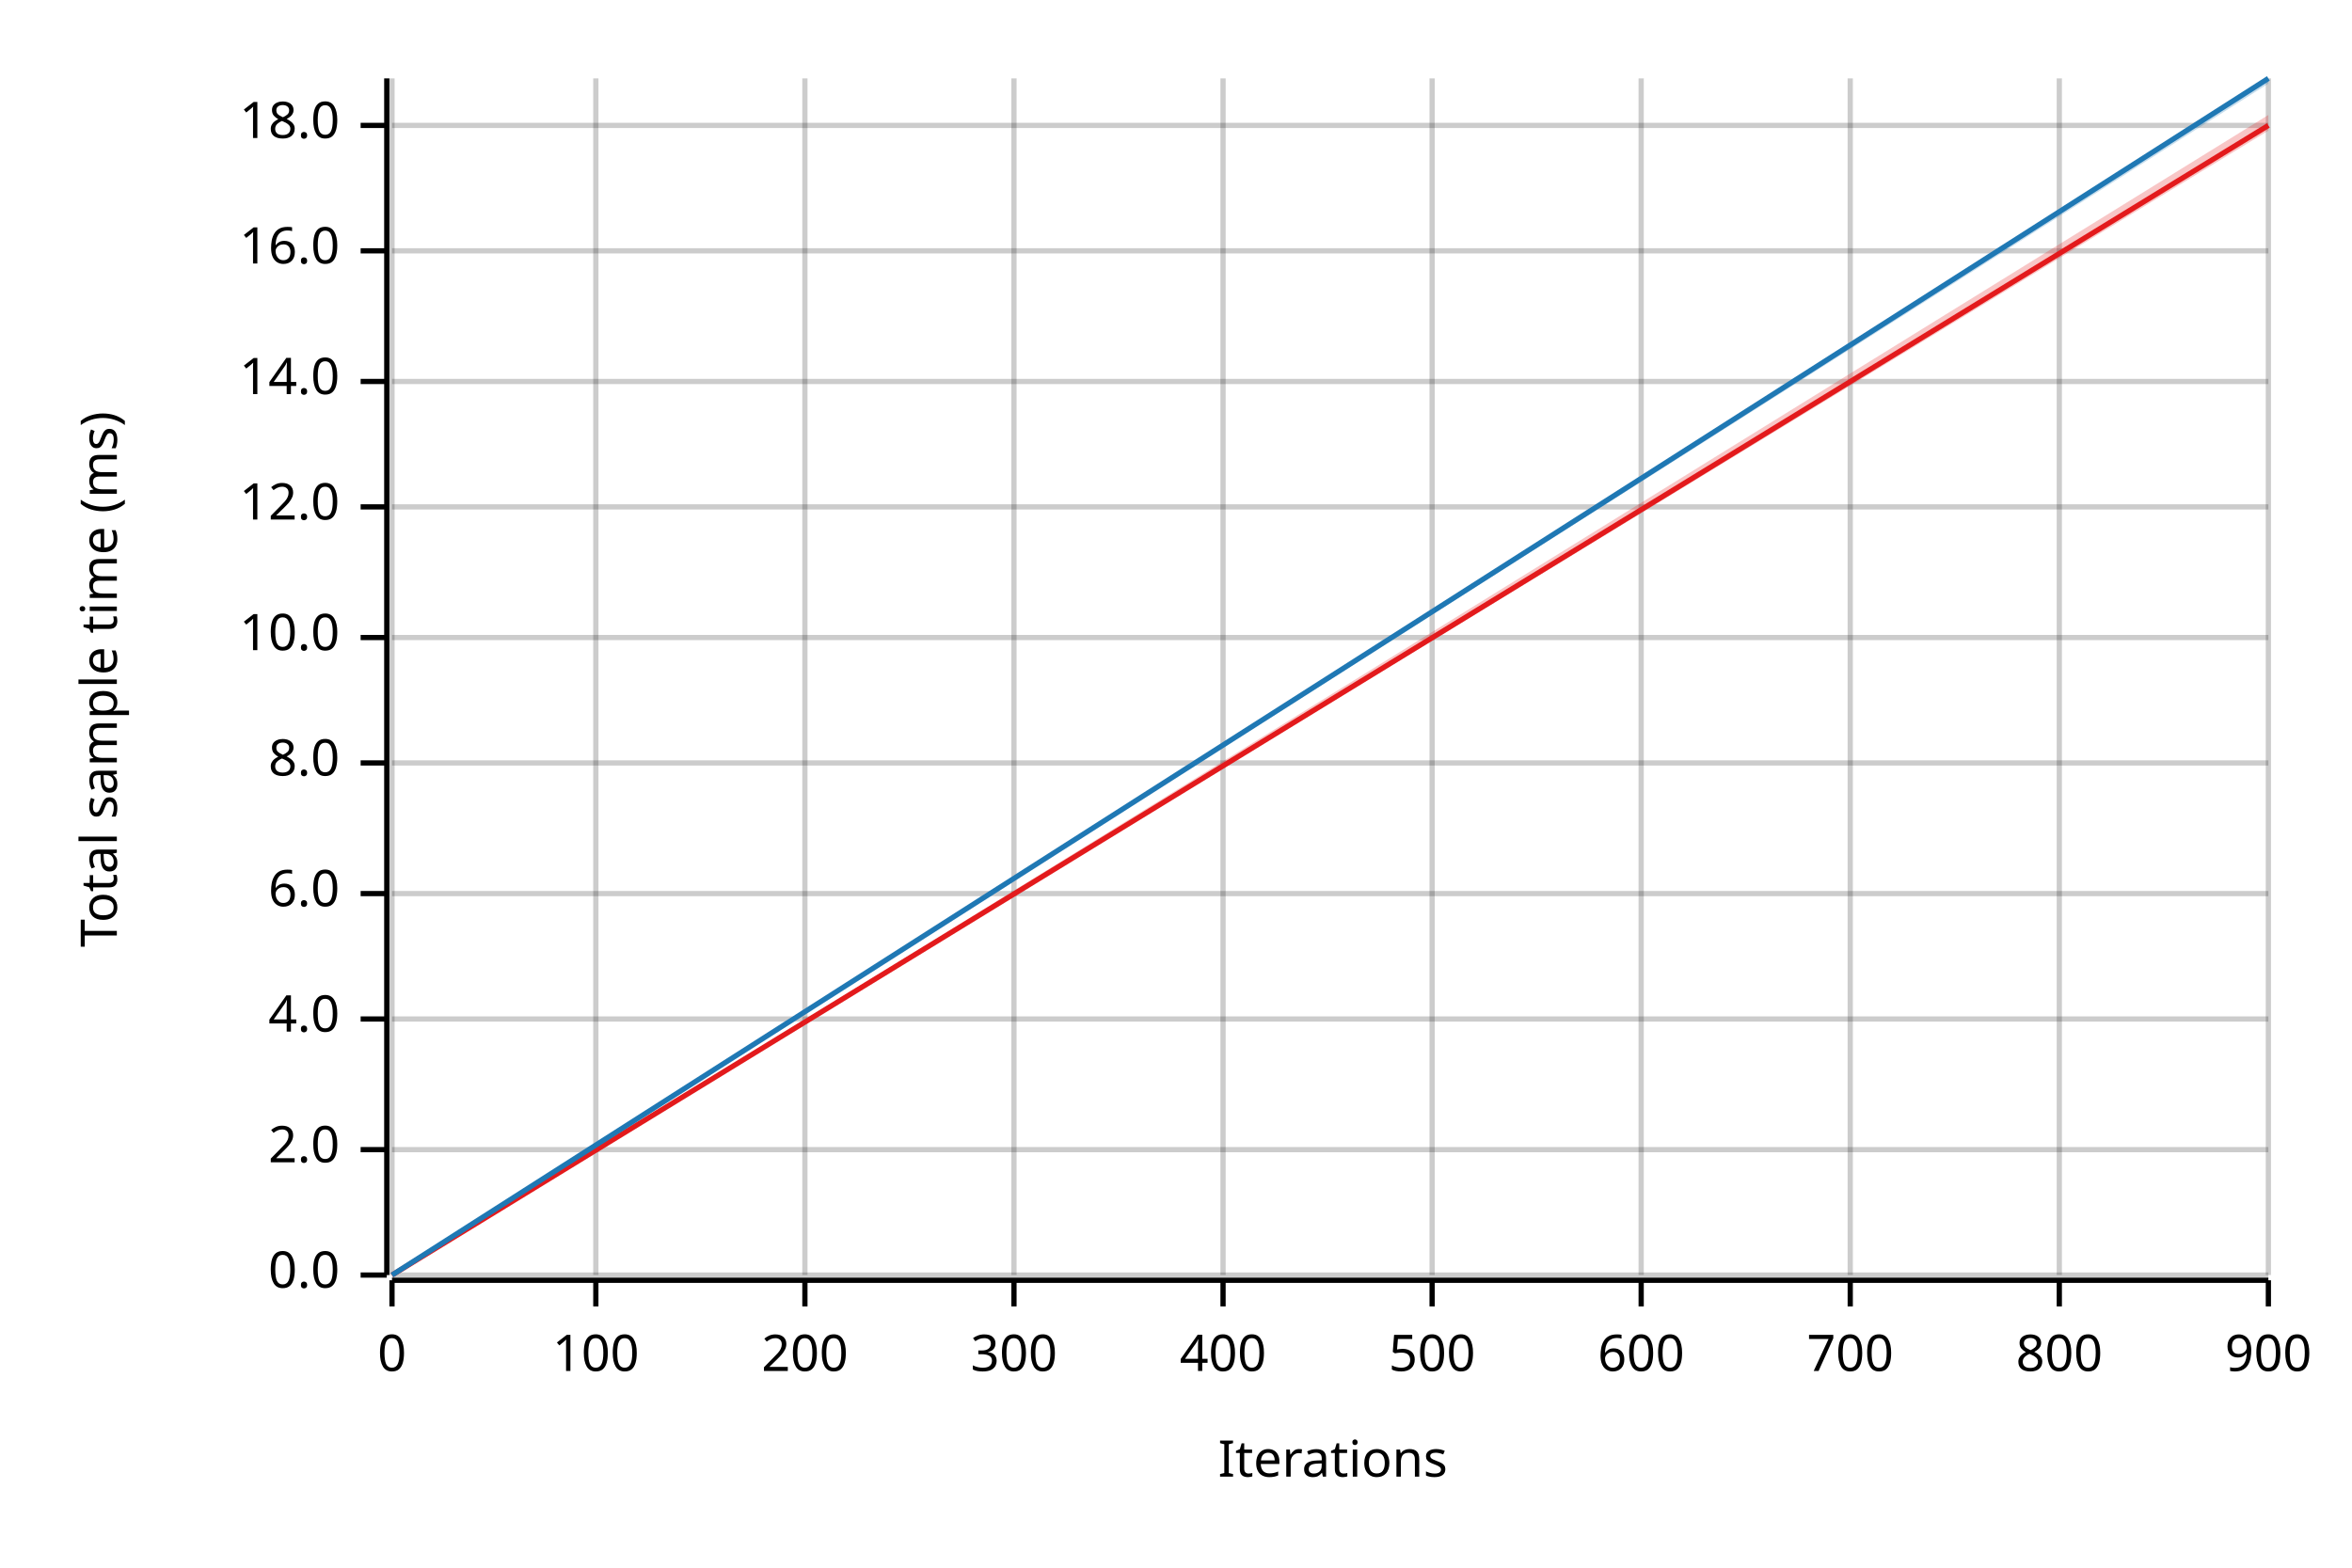
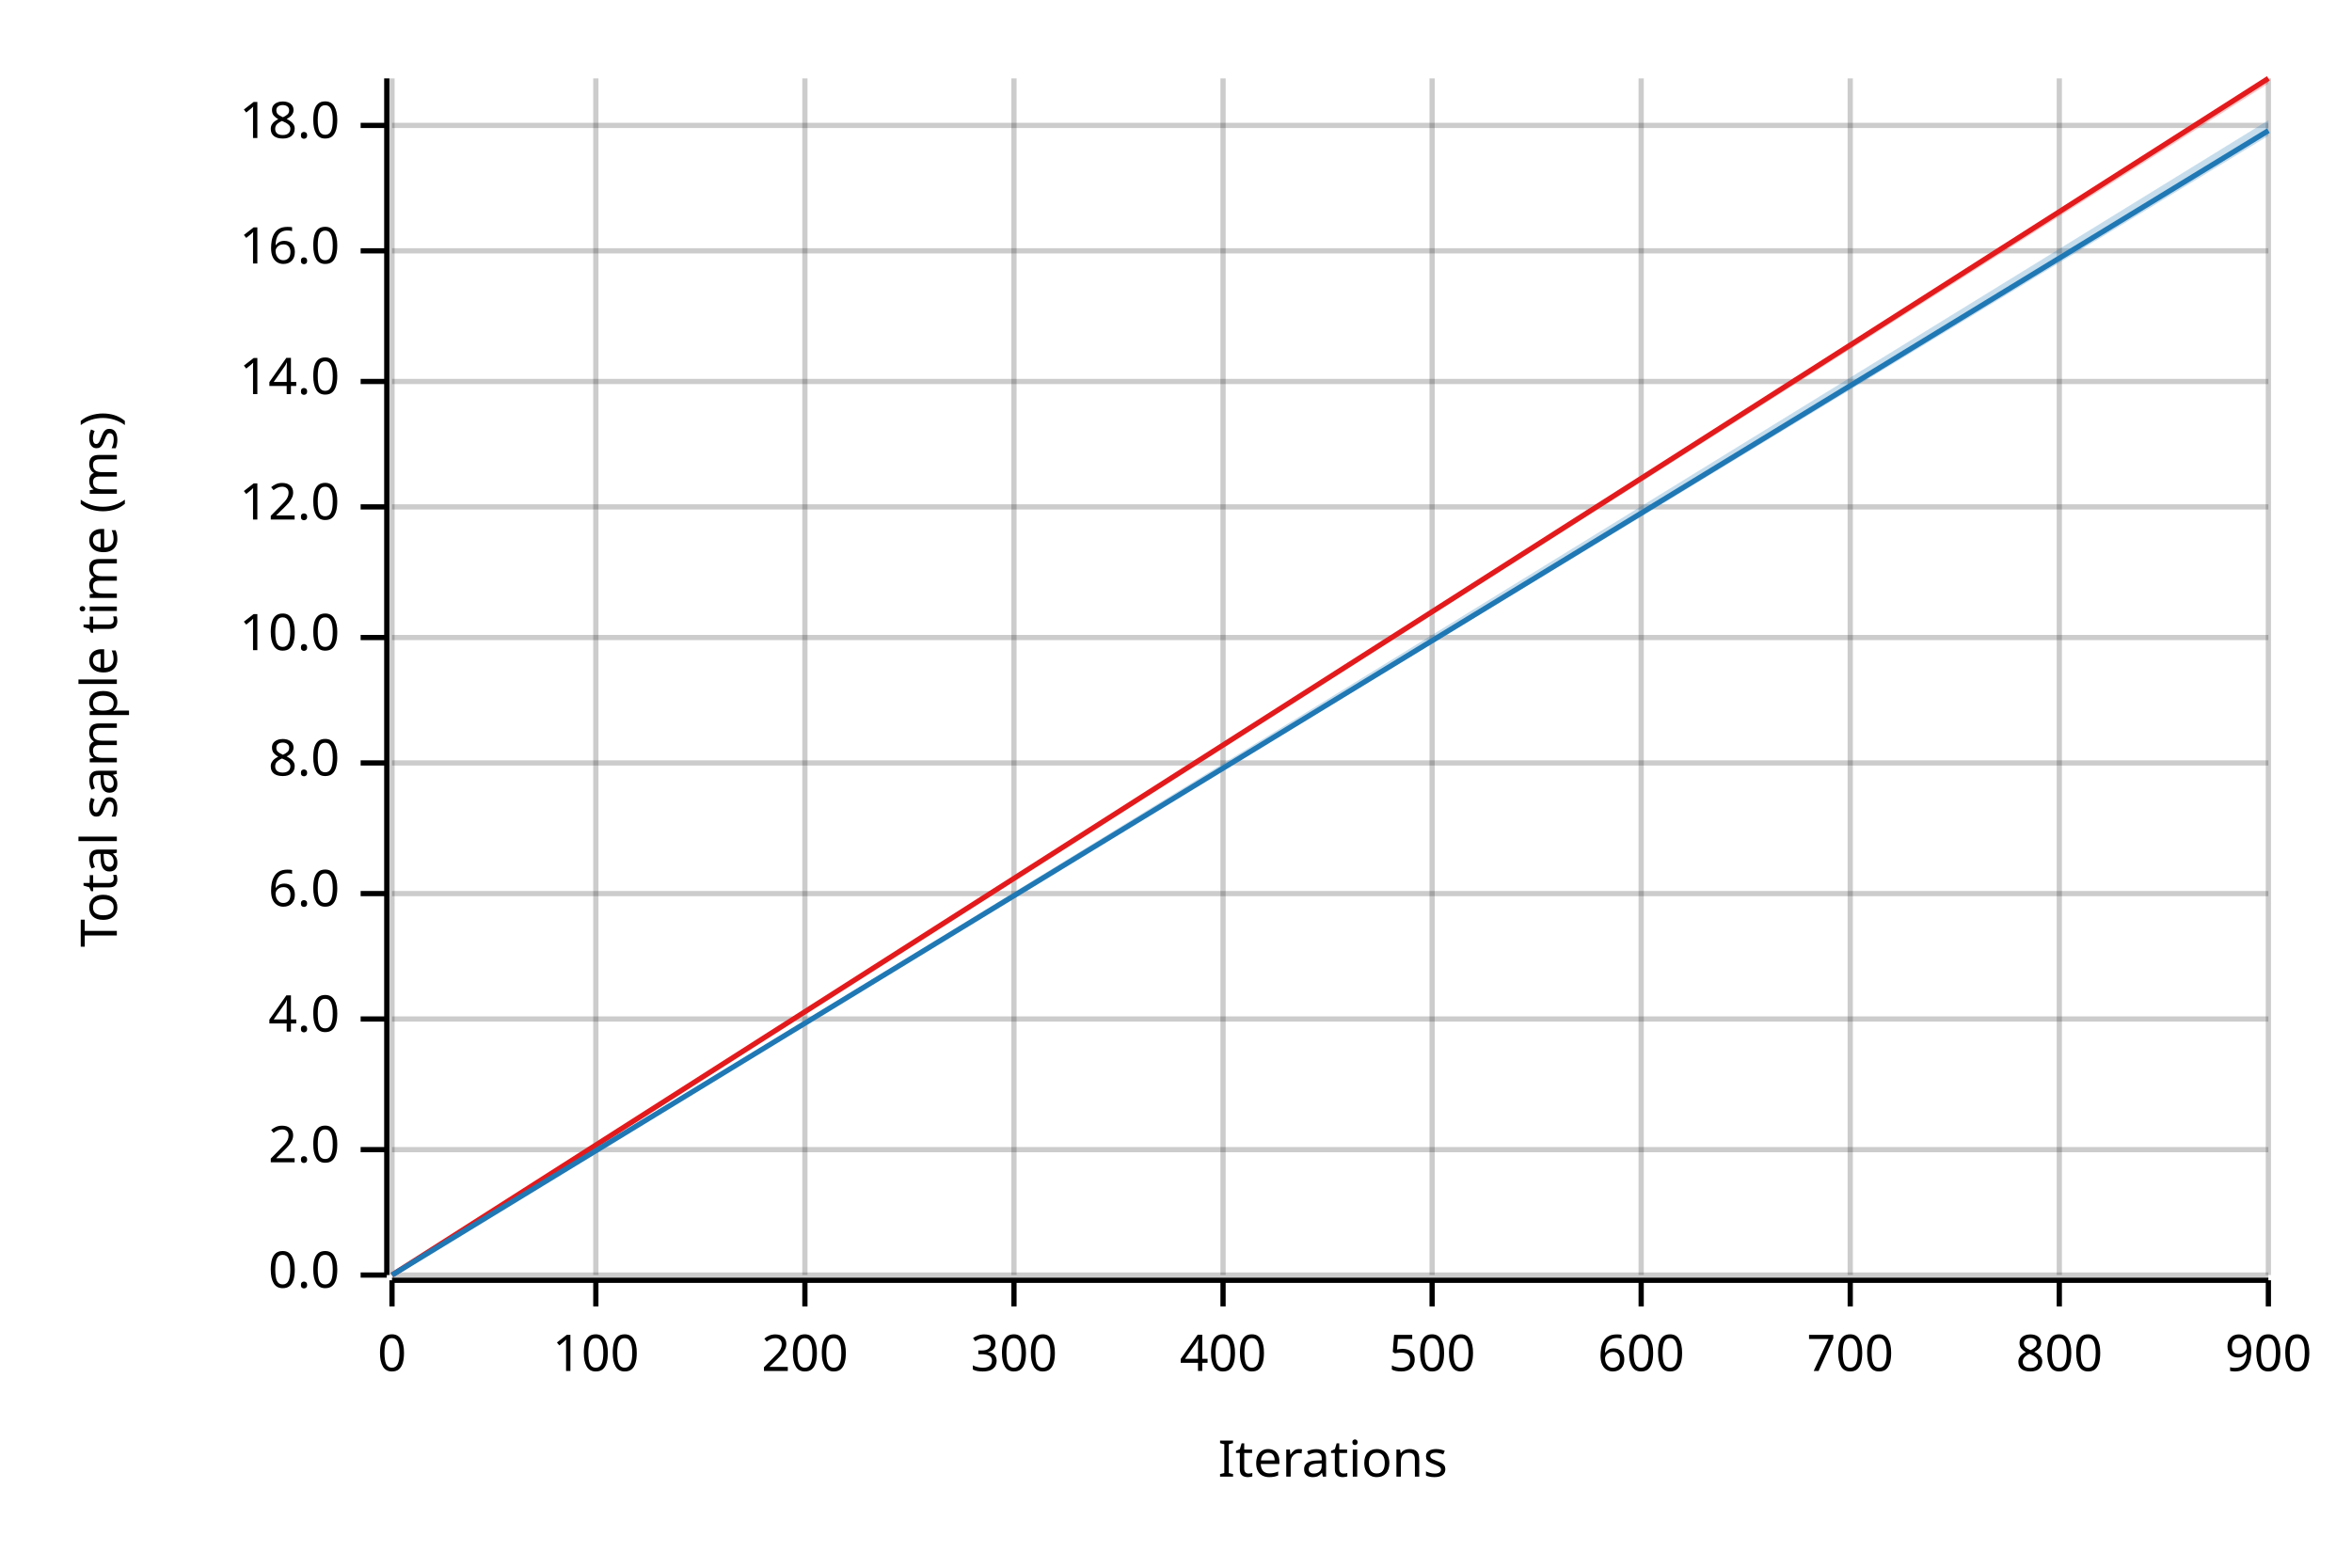
<svg xmlns="http://www.w3.org/2000/svg" width="450" height="300" viewBox="0 0 450 300">
  <text x="15" y="130" dy="0.76em" text-anchor="middle" font-family="sans-serif" font-size="9.677" opacity="1" fill="#000000" transform="rotate(270, 15, 130)">
Total sample time (ms)
</text>
  <text x="255" y="285" dy="-0.5ex" text-anchor="middle" font-family="sans-serif" font-size="9.677" opacity="1" fill="#000000">
Iterations
</text>
  <line opacity="0.2" stroke="#000000" stroke-width="1" x1="75" y1="244" x2="75" y2="15" />
  <line opacity="0.2" stroke="#000000" stroke-width="1" x1="114" y1="244" x2="114" y2="15" />
  <line opacity="0.2" stroke="#000000" stroke-width="1" x1="154" y1="244" x2="154" y2="15" />
  <line opacity="0.2" stroke="#000000" stroke-width="1" x1="194" y1="244" x2="194" y2="15" />
  <line opacity="0.2" stroke="#000000" stroke-width="1" x1="234" y1="244" x2="234" y2="15" />
  <line opacity="0.2" stroke="#000000" stroke-width="1" x1="274" y1="244" x2="274" y2="15" />
  <line opacity="0.2" stroke="#000000" stroke-width="1" x1="314" y1="244" x2="314" y2="15" />
  <line opacity="0.2" stroke="#000000" stroke-width="1" x1="354" y1="244" x2="354" y2="15" />
  <line opacity="0.2" stroke="#000000" stroke-width="1" x1="394" y1="244" x2="394" y2="15" />
  <line opacity="0.2" stroke="#000000" stroke-width="1" x1="434" y1="244" x2="434" y2="15" />
  <line opacity="0.2" stroke="#000000" stroke-width="1" x1="75" y1="244" x2="434" y2="244" />
  <line opacity="0.2" stroke="#000000" stroke-width="1" x1="75" y1="220" x2="434" y2="220" />
  <line opacity="0.2" stroke="#000000" stroke-width="1" x1="75" y1="195" x2="434" y2="195" />
  <line opacity="0.2" stroke="#000000" stroke-width="1" x1="75" y1="171" x2="434" y2="171" />
  <line opacity="0.2" stroke="#000000" stroke-width="1" x1="75" y1="146" x2="434" y2="146" />
  <line opacity="0.2" stroke="#000000" stroke-width="1" x1="75" y1="122" x2="434" y2="122" />
  <line opacity="0.2" stroke="#000000" stroke-width="1" x1="75" y1="97" x2="434" y2="97" />
  <line opacity="0.2" stroke="#000000" stroke-width="1" x1="75" y1="73" x2="434" y2="73" />
  <line opacity="0.2" stroke="#000000" stroke-width="1" x1="75" y1="48" x2="434" y2="48" />
  <line opacity="0.2" stroke="#000000" stroke-width="1" x1="75" y1="24" x2="434" y2="24" />
  <polyline fill="none" opacity="1" stroke="#000000" stroke-width="1" points="74,15 74,244 " />
  <text x="65" y="244" dy="0.5ex" text-anchor="end" font-family="sans-serif" font-size="9.677" opacity="1" fill="#000000">
0.0
</text>
  <polyline fill="none" opacity="1" stroke="#000000" stroke-width="1" points="69,244 74,244 " />
  <text x="65" y="220" dy="0.5ex" text-anchor="end" font-family="sans-serif" font-size="9.677" opacity="1" fill="#000000">
2.0
</text>
  <polyline fill="none" opacity="1" stroke="#000000" stroke-width="1" points="69,220 74,220 " />
  <text x="65" y="195" dy="0.5ex" text-anchor="end" font-family="sans-serif" font-size="9.677" opacity="1" fill="#000000">
4.0
</text>
  <polyline fill="none" opacity="1" stroke="#000000" stroke-width="1" points="69,195 74,195 " />
  <text x="65" y="171" dy="0.5ex" text-anchor="end" font-family="sans-serif" font-size="9.677" opacity="1" fill="#000000">
6.0
</text>
  <polyline fill="none" opacity="1" stroke="#000000" stroke-width="1" points="69,171 74,171 " />
  <text x="65" y="146" dy="0.5ex" text-anchor="end" font-family="sans-serif" font-size="9.677" opacity="1" fill="#000000">
8.0
</text>
  <polyline fill="none" opacity="1" stroke="#000000" stroke-width="1" points="69,146 74,146 " />
  <text x="65" y="122" dy="0.5ex" text-anchor="end" font-family="sans-serif" font-size="9.677" opacity="1" fill="#000000">
10.0
</text>
  <polyline fill="none" opacity="1" stroke="#000000" stroke-width="1" points="69,122 74,122 " />
  <text x="65" y="97" dy="0.5ex" text-anchor="end" font-family="sans-serif" font-size="9.677" opacity="1" fill="#000000">
12.0
</text>
  <polyline fill="none" opacity="1" stroke="#000000" stroke-width="1" points="69,97 74,97 " />
  <text x="65" y="73" dy="0.5ex" text-anchor="end" font-family="sans-serif" font-size="9.677" opacity="1" fill="#000000">
14.0
</text>
  <polyline fill="none" opacity="1" stroke="#000000" stroke-width="1" points="69,73 74,73 " />
  <text x="65" y="48" dy="0.5ex" text-anchor="end" font-family="sans-serif" font-size="9.677" opacity="1" fill="#000000">
16.0
</text>
  <polyline fill="none" opacity="1" stroke="#000000" stroke-width="1" points="69,48 74,48 " />
  <text x="65" y="24" dy="0.5ex" text-anchor="end" font-family="sans-serif" font-size="9.677" opacity="1" fill="#000000">
18.0
</text>
  <polyline fill="none" opacity="1" stroke="#000000" stroke-width="1" points="69,24 74,24 " />
  <polyline fill="none" opacity="1" stroke="#000000" stroke-width="1" points="75,245 434,245 " />
  <text x="75" y="255" dy="0.76em" text-anchor="middle" font-family="sans-serif" font-size="9.677" opacity="1" fill="#000000">
0
</text>
  <polyline fill="none" opacity="1" stroke="#000000" stroke-width="1" points="75,245 75,250 " />
  <text x="114" y="255" dy="0.76em" text-anchor="middle" font-family="sans-serif" font-size="9.677" opacity="1" fill="#000000">
100
</text>
  <polyline fill="none" opacity="1" stroke="#000000" stroke-width="1" points="114,245 114,250 " />
  <text x="154" y="255" dy="0.76em" text-anchor="middle" font-family="sans-serif" font-size="9.677" opacity="1" fill="#000000">
200
</text>
  <polyline fill="none" opacity="1" stroke="#000000" stroke-width="1" points="154,245 154,250 " />
  <text x="194" y="255" dy="0.76em" text-anchor="middle" font-family="sans-serif" font-size="9.677" opacity="1" fill="#000000">
300
</text>
  <polyline fill="none" opacity="1" stroke="#000000" stroke-width="1" points="194,245 194,250 " />
  <text x="234" y="255" dy="0.76em" text-anchor="middle" font-family="sans-serif" font-size="9.677" opacity="1" fill="#000000">
400
</text>
  <polyline fill="none" opacity="1" stroke="#000000" stroke-width="1" points="234,245 234,250 " />
  <text x="274" y="255" dy="0.76em" text-anchor="middle" font-family="sans-serif" font-size="9.677" opacity="1" fill="#000000">
500
</text>
  <polyline fill="none" opacity="1" stroke="#000000" stroke-width="1" points="274,245 274,250 " />
  <text x="314" y="255" dy="0.76em" text-anchor="middle" font-family="sans-serif" font-size="9.677" opacity="1" fill="#000000">
600
</text>
  <polyline fill="none" opacity="1" stroke="#000000" stroke-width="1" points="314,245 314,250 " />
  <text x="354" y="255" dy="0.76em" text-anchor="middle" font-family="sans-serif" font-size="9.677" opacity="1" fill="#000000">
700
</text>
  <polyline fill="none" opacity="1" stroke="#000000" stroke-width="1" points="354,245 354,250 " />
  <text x="394" y="255" dy="0.76em" text-anchor="middle" font-family="sans-serif" font-size="9.677" opacity="1" fill="#000000">
800
</text>
  <polyline fill="none" opacity="1" stroke="#000000" stroke-width="1" points="394,245 394,250 " />
  <text x="434" y="255" dy="0.76em" text-anchor="middle" font-family="sans-serif" font-size="9.677" opacity="1" fill="#000000">
900
</text>
  <polyline fill="none" opacity="1" stroke="#000000" stroke-width="1" points="434,245 434,250 " />
-   <polyline fill="none" opacity="1" stroke="#E31A1C" stroke-width="1" points="75,244 434,24 " />
-   <polygon opacity="0.25" fill="#E31A1C" points="75,244 434,25 434,22 " />
-   <polyline fill="none" opacity="1" stroke="#1F78B4" stroke-width="1" points="75,244 434,15 " />
-   <polygon opacity="0.25" fill="#1F78B4" points="75,244 434,16 434,15 " />
+   <polyline fill="none" opacity="1" stroke="#E31A1C" stroke-width="1" points="75,244 434,15 " />
+   <polygon opacity="0.25" fill="#E31A1C" points="75,244 434,16 434,15 " />
+   <polyline fill="none" opacity="1" stroke="#1F78B4" stroke-width="1" points="75,244 434,25 " />
+   <polygon opacity="0.25" fill="#1F78B4" points="75,244 434,26 434,23 " />
</svg>
